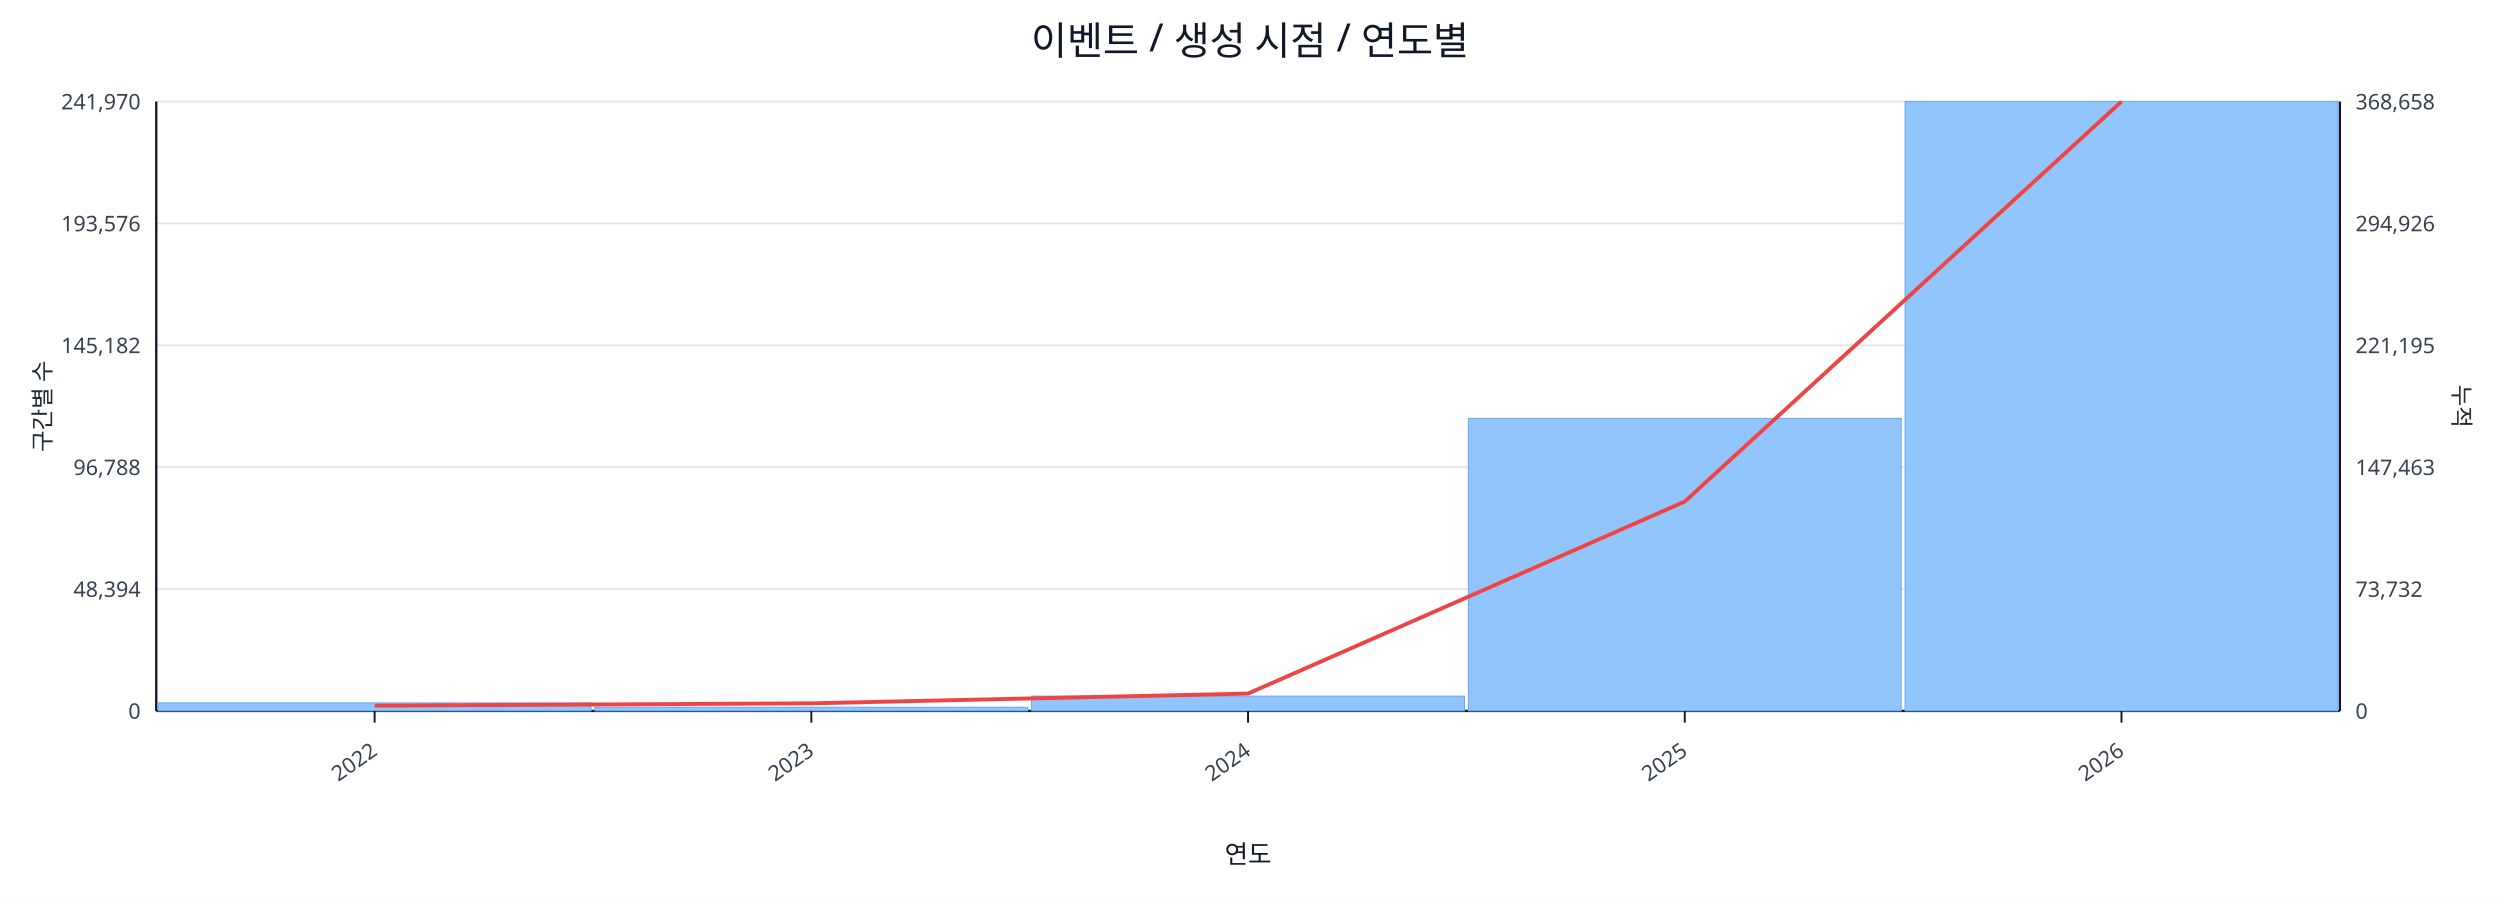
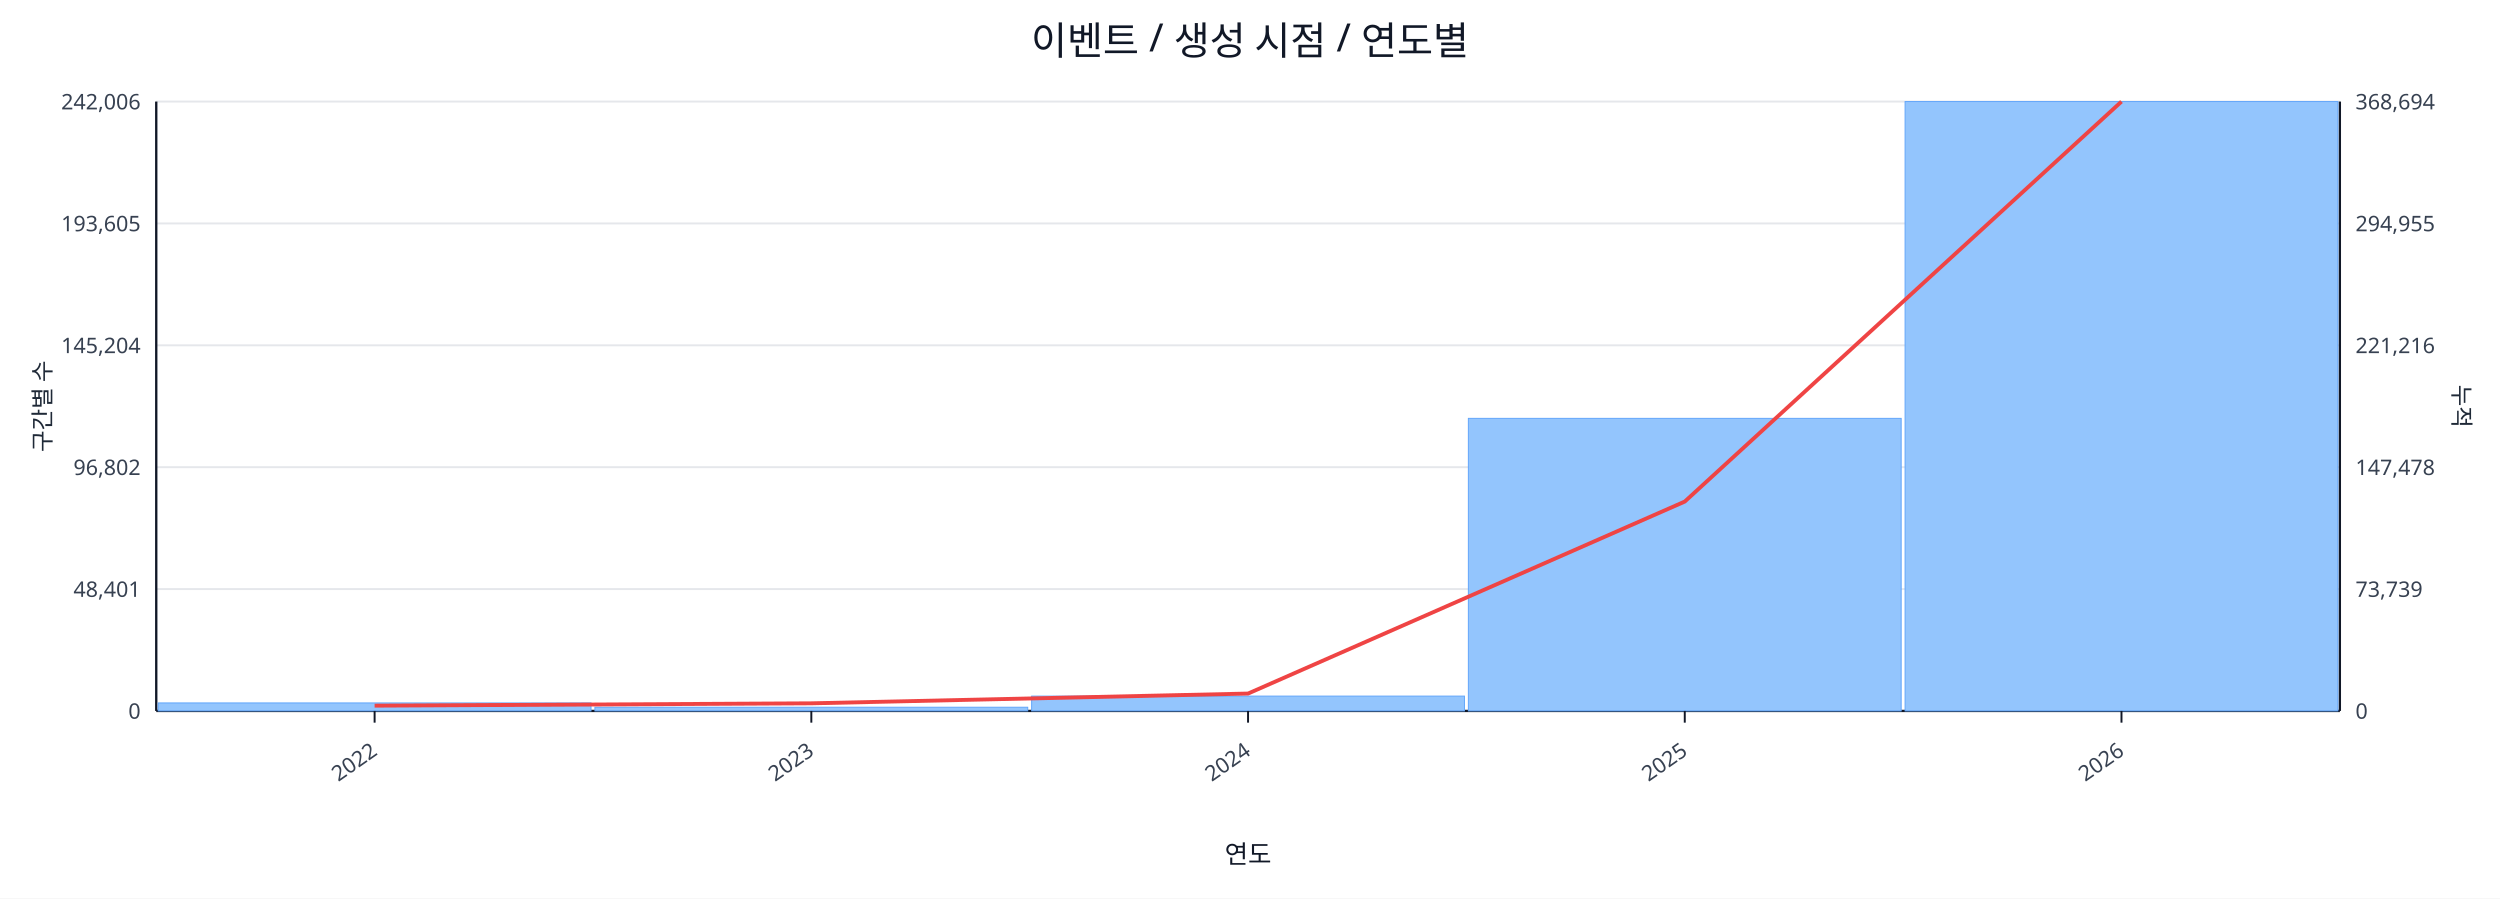
<svg xmlns="http://www.w3.org/2000/svg" width="1280" height="460" viewBox="0 0 1280 460">
  <rect x="0" y="0" width="100%" height="100%" fill="#ffffff" />
  <text x="640.0" y="28" font-size="20" text-anchor="middle" font-family="sans-serif" fill="#111827">이벤트 / 생성 시점 / 연도별</text>
  <line x1="80.0" y1="52.0" x2="1198.0" y2="52.0" stroke="#e5e7eb" stroke-width="1" />
-   <text x="72.0" y="56.0" font-size="11" text-anchor="end" font-family="sans-serif" fill="#374151">241,970</text>
-   <text x="1206.0" y="56.0" font-size="11" text-anchor="start" font-family="sans-serif" fill="#374151">368,658</text>
+   <text x="72.0" y="56.0" font-size="11" text-anchor="end" font-family="sans-serif" fill="#374151">242,006</text>
+   <text x="1206.0" y="56.0" font-size="11" text-anchor="start" font-family="sans-serif" fill="#374151">368,694</text>
  <line x1="80.0" y1="114.4" x2="1198.0" y2="114.4" stroke="#e5e7eb" stroke-width="1" />
-   <text x="72.0" y="118.4" font-size="11" text-anchor="end" font-family="sans-serif" fill="#374151">193,576</text>
-   <text x="1206.0" y="118.4" font-size="11" text-anchor="start" font-family="sans-serif" fill="#374151">294,926</text>
+   <text x="72.0" y="118.4" font-size="11" text-anchor="end" font-family="sans-serif" fill="#374151">193,605</text>
+   <text x="1206.0" y="118.4" font-size="11" text-anchor="start" font-family="sans-serif" fill="#374151">294,955</text>
  <line x1="80.0" y1="176.8" x2="1198.0" y2="176.8" stroke="#e5e7eb" stroke-width="1" />
-   <text x="72.0" y="180.8" font-size="11" text-anchor="end" font-family="sans-serif" fill="#374151">145,182</text>
-   <text x="1206.0" y="180.8" font-size="11" text-anchor="start" font-family="sans-serif" fill="#374151">221,195</text>
+   <text x="72.0" y="180.8" font-size="11" text-anchor="end" font-family="sans-serif" fill="#374151">145,204</text>
+   <text x="1206.0" y="180.8" font-size="11" text-anchor="start" font-family="sans-serif" fill="#374151">221,216</text>
  <line x1="80.0" y1="239.2" x2="1198.0" y2="239.2" stroke="#e5e7eb" stroke-width="1" />
-   <text x="72.0" y="243.2" font-size="11" text-anchor="end" font-family="sans-serif" fill="#374151">96,788</text>
-   <text x="1206.0" y="243.2" font-size="11" text-anchor="start" font-family="sans-serif" fill="#374151">147,463</text>
+   <text x="72.0" y="243.2" font-size="11" text-anchor="end" font-family="sans-serif" fill="#374151">96,802</text>
+   <text x="1206.0" y="243.2" font-size="11" text-anchor="start" font-family="sans-serif" fill="#374151">147,478</text>
  <line x1="80.0" y1="301.6" x2="1198.0" y2="301.6" stroke="#e5e7eb" stroke-width="1" />
-   <text x="72.0" y="305.6" font-size="11" text-anchor="end" font-family="sans-serif" fill="#374151">48,394</text>
-   <text x="1206.0" y="305.6" font-size="11" text-anchor="start" font-family="sans-serif" fill="#374151">73,732</text>
+   <text x="72.0" y="305.6" font-size="11" text-anchor="end" font-family="sans-serif" fill="#374151">48,401</text>
+   <text x="1206.0" y="305.6" font-size="11" text-anchor="start" font-family="sans-serif" fill="#374151">73,739</text>
  <line x1="80.0" y1="364.0" x2="1198.0" y2="364.0" stroke="#e5e7eb" stroke-width="1" />
  <text x="72.0" y="368.0" font-size="11" text-anchor="end" font-family="sans-serif" fill="#374151">0</text>
  <text x="1206.0" y="368.0" font-size="11" text-anchor="start" font-family="sans-serif" fill="#374151">0</text>
  <line x1="80.0" y1="364.0" x2="1198.0" y2="364.0" stroke="#111827" stroke-width="1.2" />
  <line x1="80.0" y1="52.0" x2="80.0" y2="364.0" stroke="#111827" stroke-width="1.2" />
  <line x1="1198.0" y1="52.0" x2="1198.0" y2="364.0" stroke="#111827" stroke-width="1.2" />
  <rect x="81.0" y="359.9" width="221.6" height="4.1" fill="#93c5fd" stroke="#60a5fa" stroke-width="0.5" />
  <rect x="304.6" y="362.1" width="221.6" height="1.9" fill="#93c5fd" stroke="#60a5fa" stroke-width="0.5" />
  <rect x="528.2" y="356.4" width="221.6" height="7.6" fill="#93c5fd" stroke="#60a5fa" stroke-width="0.5" />
  <rect x="751.8" y="214.2" width="221.6" height="149.8" fill="#93c5fd" stroke="#60a5fa" stroke-width="0.5" />
  <rect x="975.4" y="52.0" width="221.6" height="312.0" fill="#93c5fd" stroke="#60a5fa" stroke-width="0.5" />
  <polyline fill="none" stroke="#ef4444" stroke-width="2" points="191.8,361.3 415.4,360.1 639.0,355.1 862.6,256.8 1086.2,52.0" />
  <line x1="191.8" y1="364.0" x2="191.8" y2="370.0" stroke="#111827" stroke-width="1" />
  <text x="193.8" y="386.0" font-size="11" text-anchor="end" transform="rotate(-35 193.8 386.0)" font-family="sans-serif" fill="#374151">2022</text>
  <line x1="415.4" y1="364.0" x2="415.4" y2="370.0" stroke="#111827" stroke-width="1" />
  <text x="417.4" y="386.0" font-size="11" text-anchor="end" transform="rotate(-35 417.4 386.0)" font-family="sans-serif" fill="#374151">2023</text>
  <line x1="639.0" y1="364.0" x2="639.0" y2="370.0" stroke="#111827" stroke-width="1" />
  <text x="641.0" y="386.0" font-size="11" text-anchor="end" transform="rotate(-35 641.0 386.0)" font-family="sans-serif" fill="#374151">2024</text>
  <line x1="862.6" y1="364.0" x2="862.6" y2="370.0" stroke="#111827" stroke-width="1" />
  <text x="864.6" y="386.0" font-size="11" text-anchor="end" transform="rotate(-35 864.6 386.0)" font-family="sans-serif" fill="#374151">2025</text>
  <line x1="1086.2" y1="364.0" x2="1086.2" y2="370.0" stroke="#111827" stroke-width="1" />
  <text x="1088.2" y="386.0" font-size="11" text-anchor="end" transform="rotate(-35 1088.2 386.0)" font-family="sans-serif" fill="#374151">2026</text>
  <text x="26" y="208.0" font-size="12" transform="rotate(-90 26 208.0)" text-anchor="middle" font-family="sans-serif" fill="#1f2937">구간별 수</text>
  <text x="1256.0" y="208.0" font-size="12" transform="rotate(90 1256.0 208.0)" text-anchor="middle" font-family="sans-serif" fill="#1f2937">누적</text>
  <text x="639.0" y="442.0" font-size="13" text-anchor="middle" font-family="sans-serif" fill="#111827">연도</text>
</svg>
